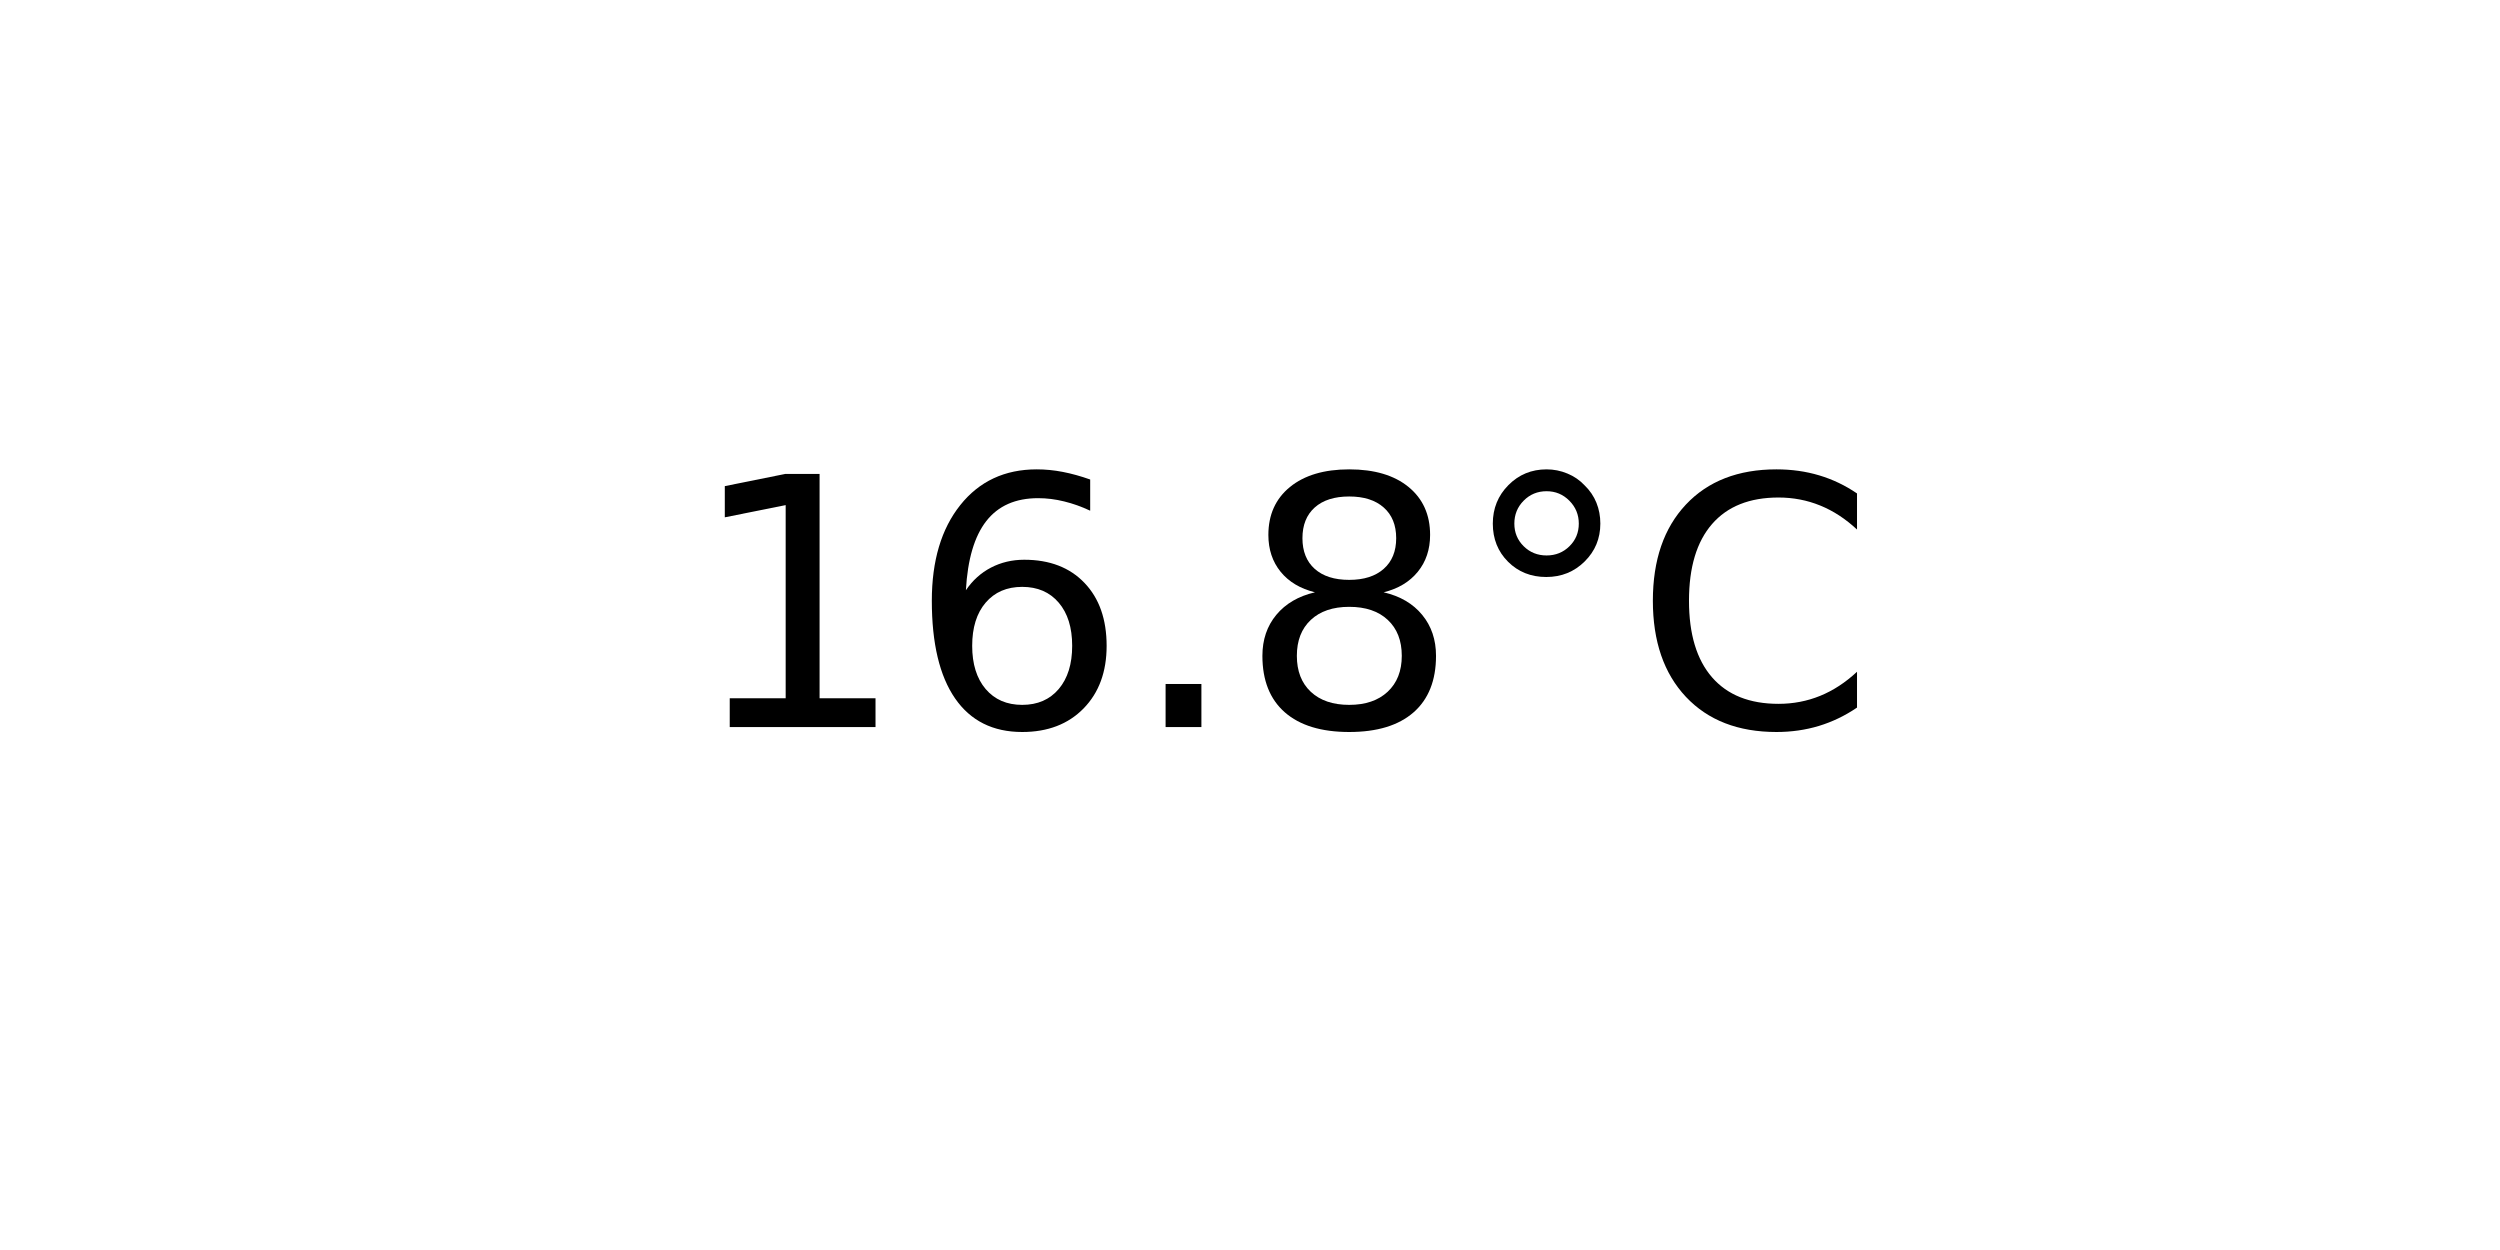
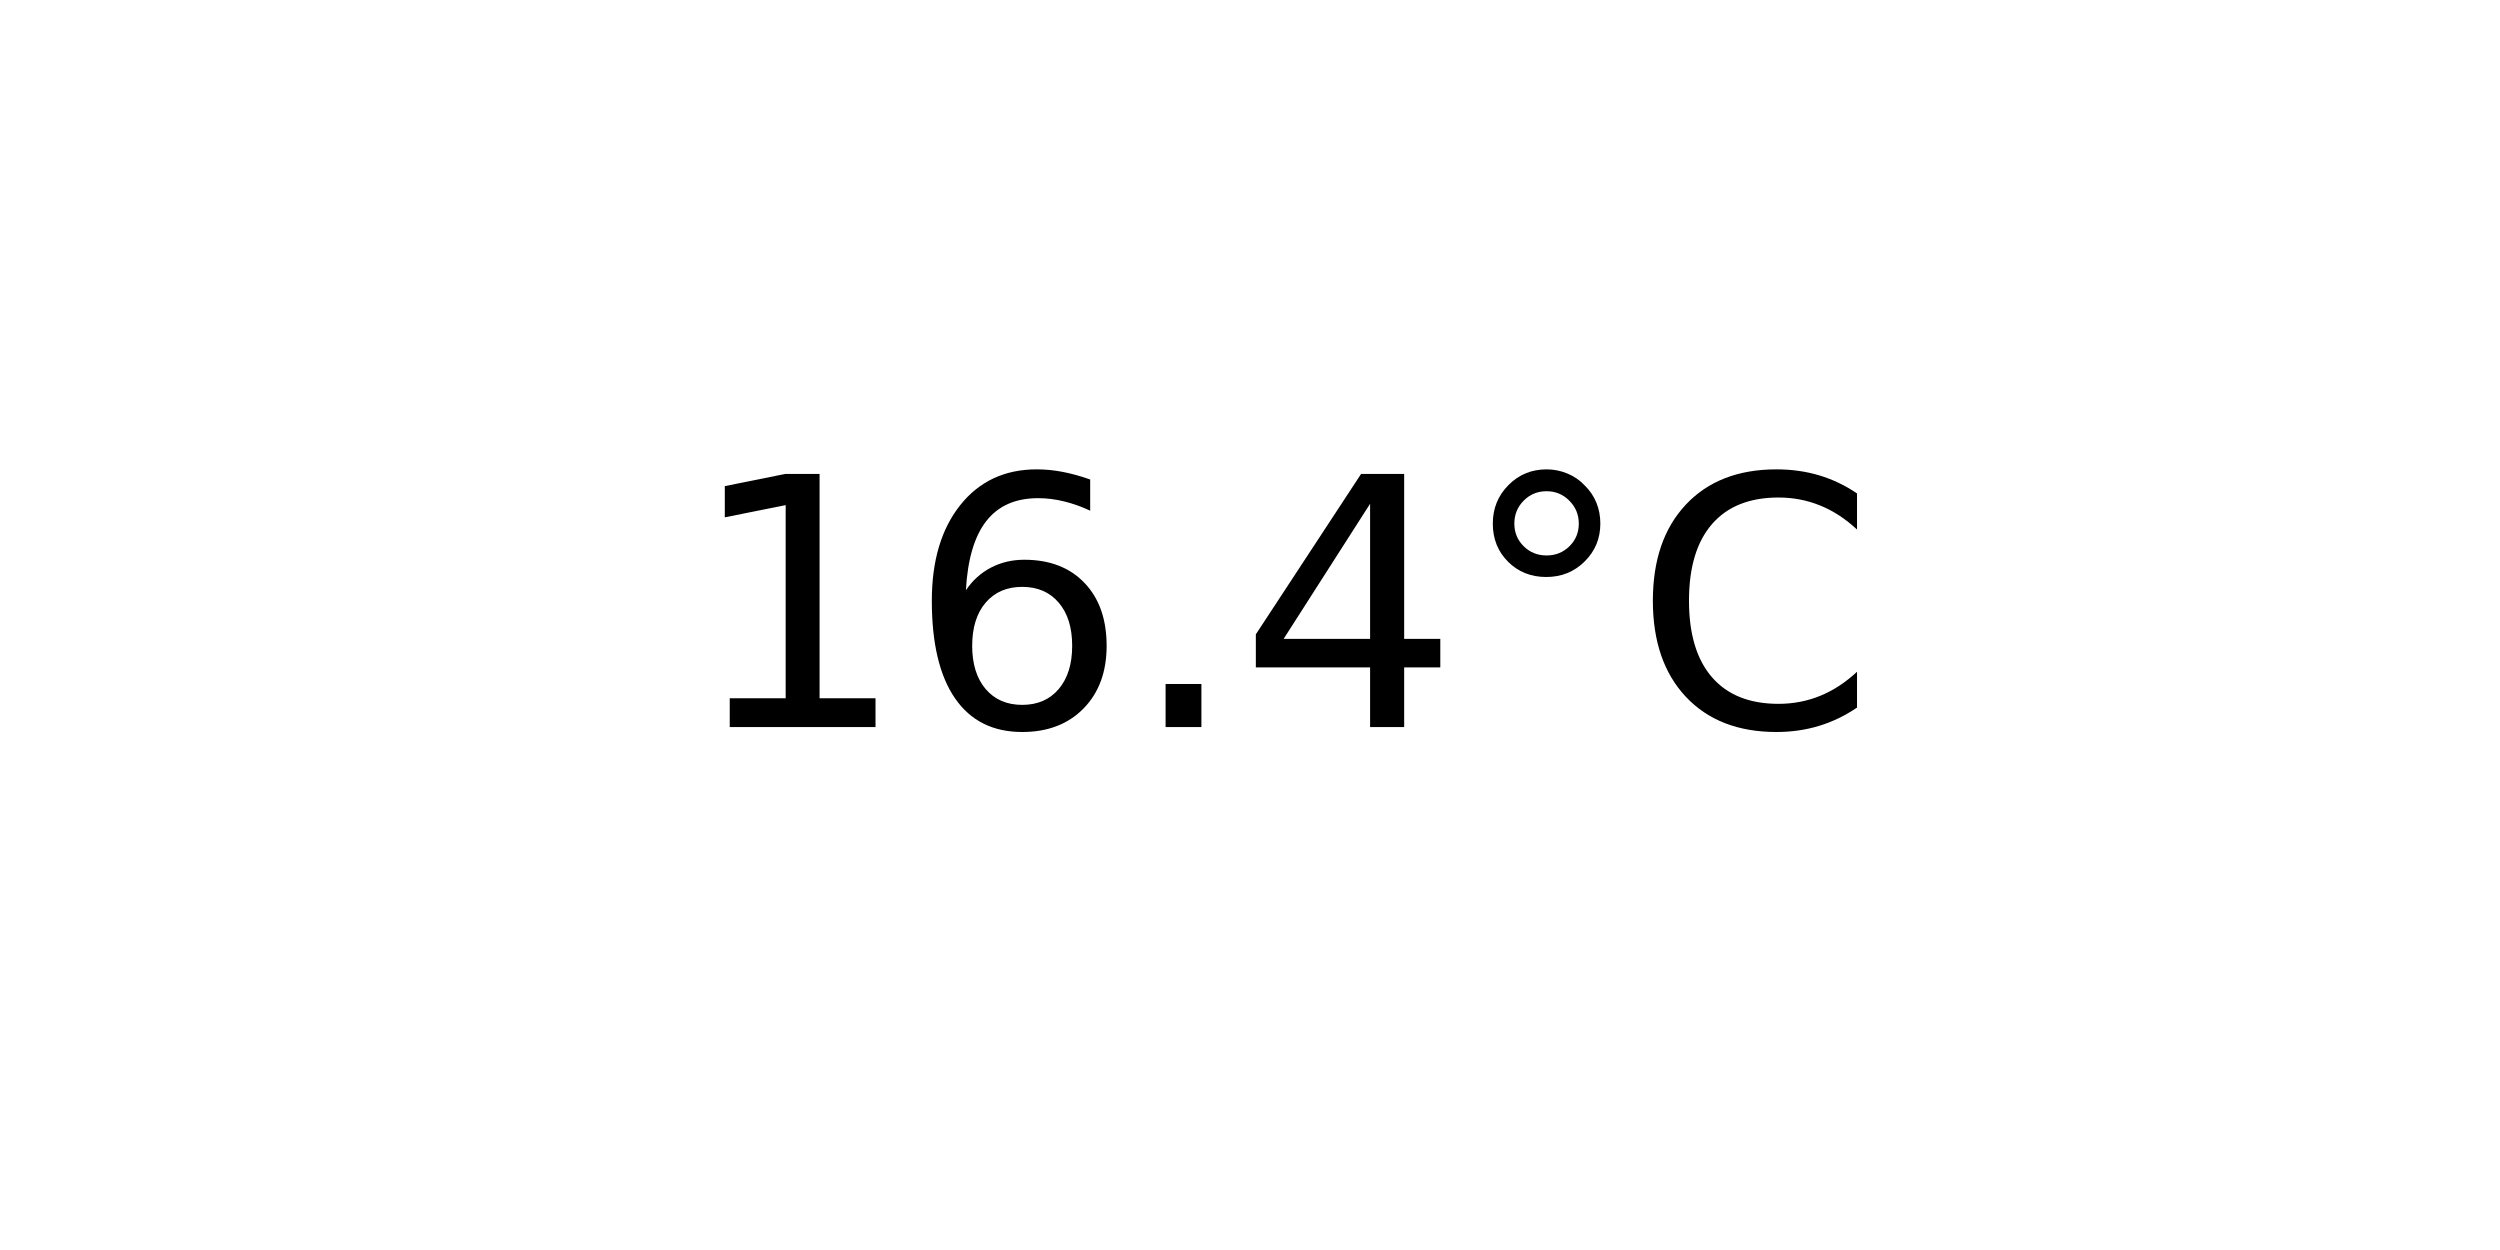
<svg xmlns="http://www.w3.org/2000/svg" xmlns:xlink="http://www.w3.org/1999/xlink" width="72pt" height="36pt" viewBox="0 0 72 36" version="1.1">
  <defs>
    <style type="text/css">*{stroke-linejoin: round; stroke-linecap: butt}</style>
  </defs>
  <g id="figure_1">
    <g id="axes_1">
      <g id="text_1">
        <g transform="translate(19.77578 20.93937) scale(0.1 -0.1)">
          <defs>
            <path id="DejaVuSans-31" d="M 794 531  L 1825 531  L 1825 4091  L 703 3866  L 703 4441  L 1819 4666  L 2450 4666  L 2450 531  L 3481 531  L 3481 0  L 794 0  L 794 531  z " transform="scale(0.015625)" />
            <path id="DejaVuSans-36" d="M 2113 2584  Q 1688 2584 1439 2293  Q 1191 2003 1191 1497  Q 1191 994 1439 701  Q 1688 409 2113 409  Q 2538 409 2786 701  Q 3034 994 3034 1497  Q 3034 2003 2786 2293  Q 2538 2584 2113 2584  z M 3366 4563  L 3366 3988  Q 3128 4100 2886 4159  Q 2644 4219 2406 4219  Q 1781 4219 1451 3797  Q 1122 3375 1075 2522  Q 1259 2794 1537 2939  Q 1816 3084 2150 3084  Q 2853 3084 3261 2657  Q 3669 2231 3669 1497  Q 3669 778 3244 343  Q 2819 -91 2113 -91  Q 1303 -91 875 529  Q 447 1150 447 2328  Q 447 3434 972 4092  Q 1497 4750 2381 4750  Q 2619 4750 2861 4703  Q 3103 4656 3366 4563  z " transform="scale(0.015625)" />
            <path id="DejaVuSans-2e" d="M 684 794  L 1344 794  L 1344 0  L 684 0  L 684 794  z " transform="scale(0.015625)" />
-             <path id="DejaVuSans-38" d="M 2034 2216  Q 1584 2216 1326 1975  Q 1069 1734 1069 1313  Q 1069 891 1326 650  Q 1584 409 2034 409  Q 2484 409 2743 651  Q 3003 894 3003 1313  Q 3003 1734 2745 1975  Q 2488 2216 2034 2216  z M 1403 2484  Q 997 2584 770 2862  Q 544 3141 544 3541  Q 544 4100 942 4425  Q 1341 4750 2034 4750  Q 2731 4750 3128 4425  Q 3525 4100 3525 3541  Q 3525 3141 3298 2862  Q 3072 2584 2669 2484  Q 3125 2378 3379 2068  Q 3634 1759 3634 1313  Q 3634 634 3220 271  Q 2806 -91 2034 -91  Q 1263 -91 848 271  Q 434 634 434 1313  Q 434 1759 690 2068  Q 947 2378 1403 2484  z M 1172 3481  Q 1172 3119 1398 2916  Q 1625 2713 2034 2713  Q 2441 2713 2670 2916  Q 2900 3119 2900 3481  Q 2900 3844 2670 4047  Q 2441 4250 2034 4250  Q 1625 4250 1398 4047  Q 1172 3844 1172 3481  z " transform="scale(0.015625)" />
+             <path id="DejaVuSans-34" d="M 2419 4116  L 825 1625  L 2419 1625  L 2419 4116  z M 2253 4666  L 3047 4666  L 3047 1625  L 3713 1625  L 3713 1100  L 3047 1100  L 3047 0  L 2419 0  L 2419 1100  L 313 1100  L 313 1709  L 2253 4666  z " transform="scale(0.015625)" />
            <path id="DejaVuSans-b0" d="M 1600 4347  Q 1350 4347 1178 4173  Q 1006 4000 1006 3750  Q 1006 3503 1178 3333  Q 1350 3163 1600 3163  Q 1850 3163 2022 3333  Q 2194 3503 2194 3750  Q 2194 3997 2020 4172  Q 1847 4347 1600 4347  z M 1600 4750  Q 1800 4750 1984 4673  Q 2169 4597 2303 4453  Q 2447 4313 2519 4134  Q 2591 3956 2591 3750  Q 2591 3338 2302 3052  Q 2013 2766 1594 2766  Q 1172 2766 890 3047  Q 609 3328 609 3750  Q 609 4169 896 4459  Q 1184 4750 1600 4750  z " transform="scale(0.015625)" />
            <path id="DejaVuSans-43" d="M 4122 4306  L 4122 3641  Q 3803 3938 3442 4084  Q 3081 4231 2675 4231  Q 1875 4231 1450 3742  Q 1025 3253 1025 2328  Q 1025 1406 1450 917  Q 1875 428 2675 428  Q 3081 428 3442 575  Q 3803 722 4122 1019  L 4122 359  Q 3791 134 3420 21  Q 3050 -91 2638 -91  Q 1578 -91 968 557  Q 359 1206 359 2328  Q 359 3453 968 4101  Q 1578 4750 2638 4750  Q 3056 4750 3426 4639  Q 3797 4528 4122 4306  z " transform="scale(0.015625)" />
          </defs>
          <use xlink:href="#DejaVuSans-31" />
          <use xlink:href="#DejaVuSans-36" x="63.623" />
          <use xlink:href="#DejaVuSans-2e" x="127.246" />
-           <use xlink:href="#DejaVuSans-38" x="159.033" />
+           <use xlink:href="#DejaVuSans-34" x="159.033" />
          <use xlink:href="#DejaVuSans-b0" x="222.656" />
          <use xlink:href="#DejaVuSans-43" x="272.656" />
        </g>
      </g>
    </g>
  </g>
</svg>
